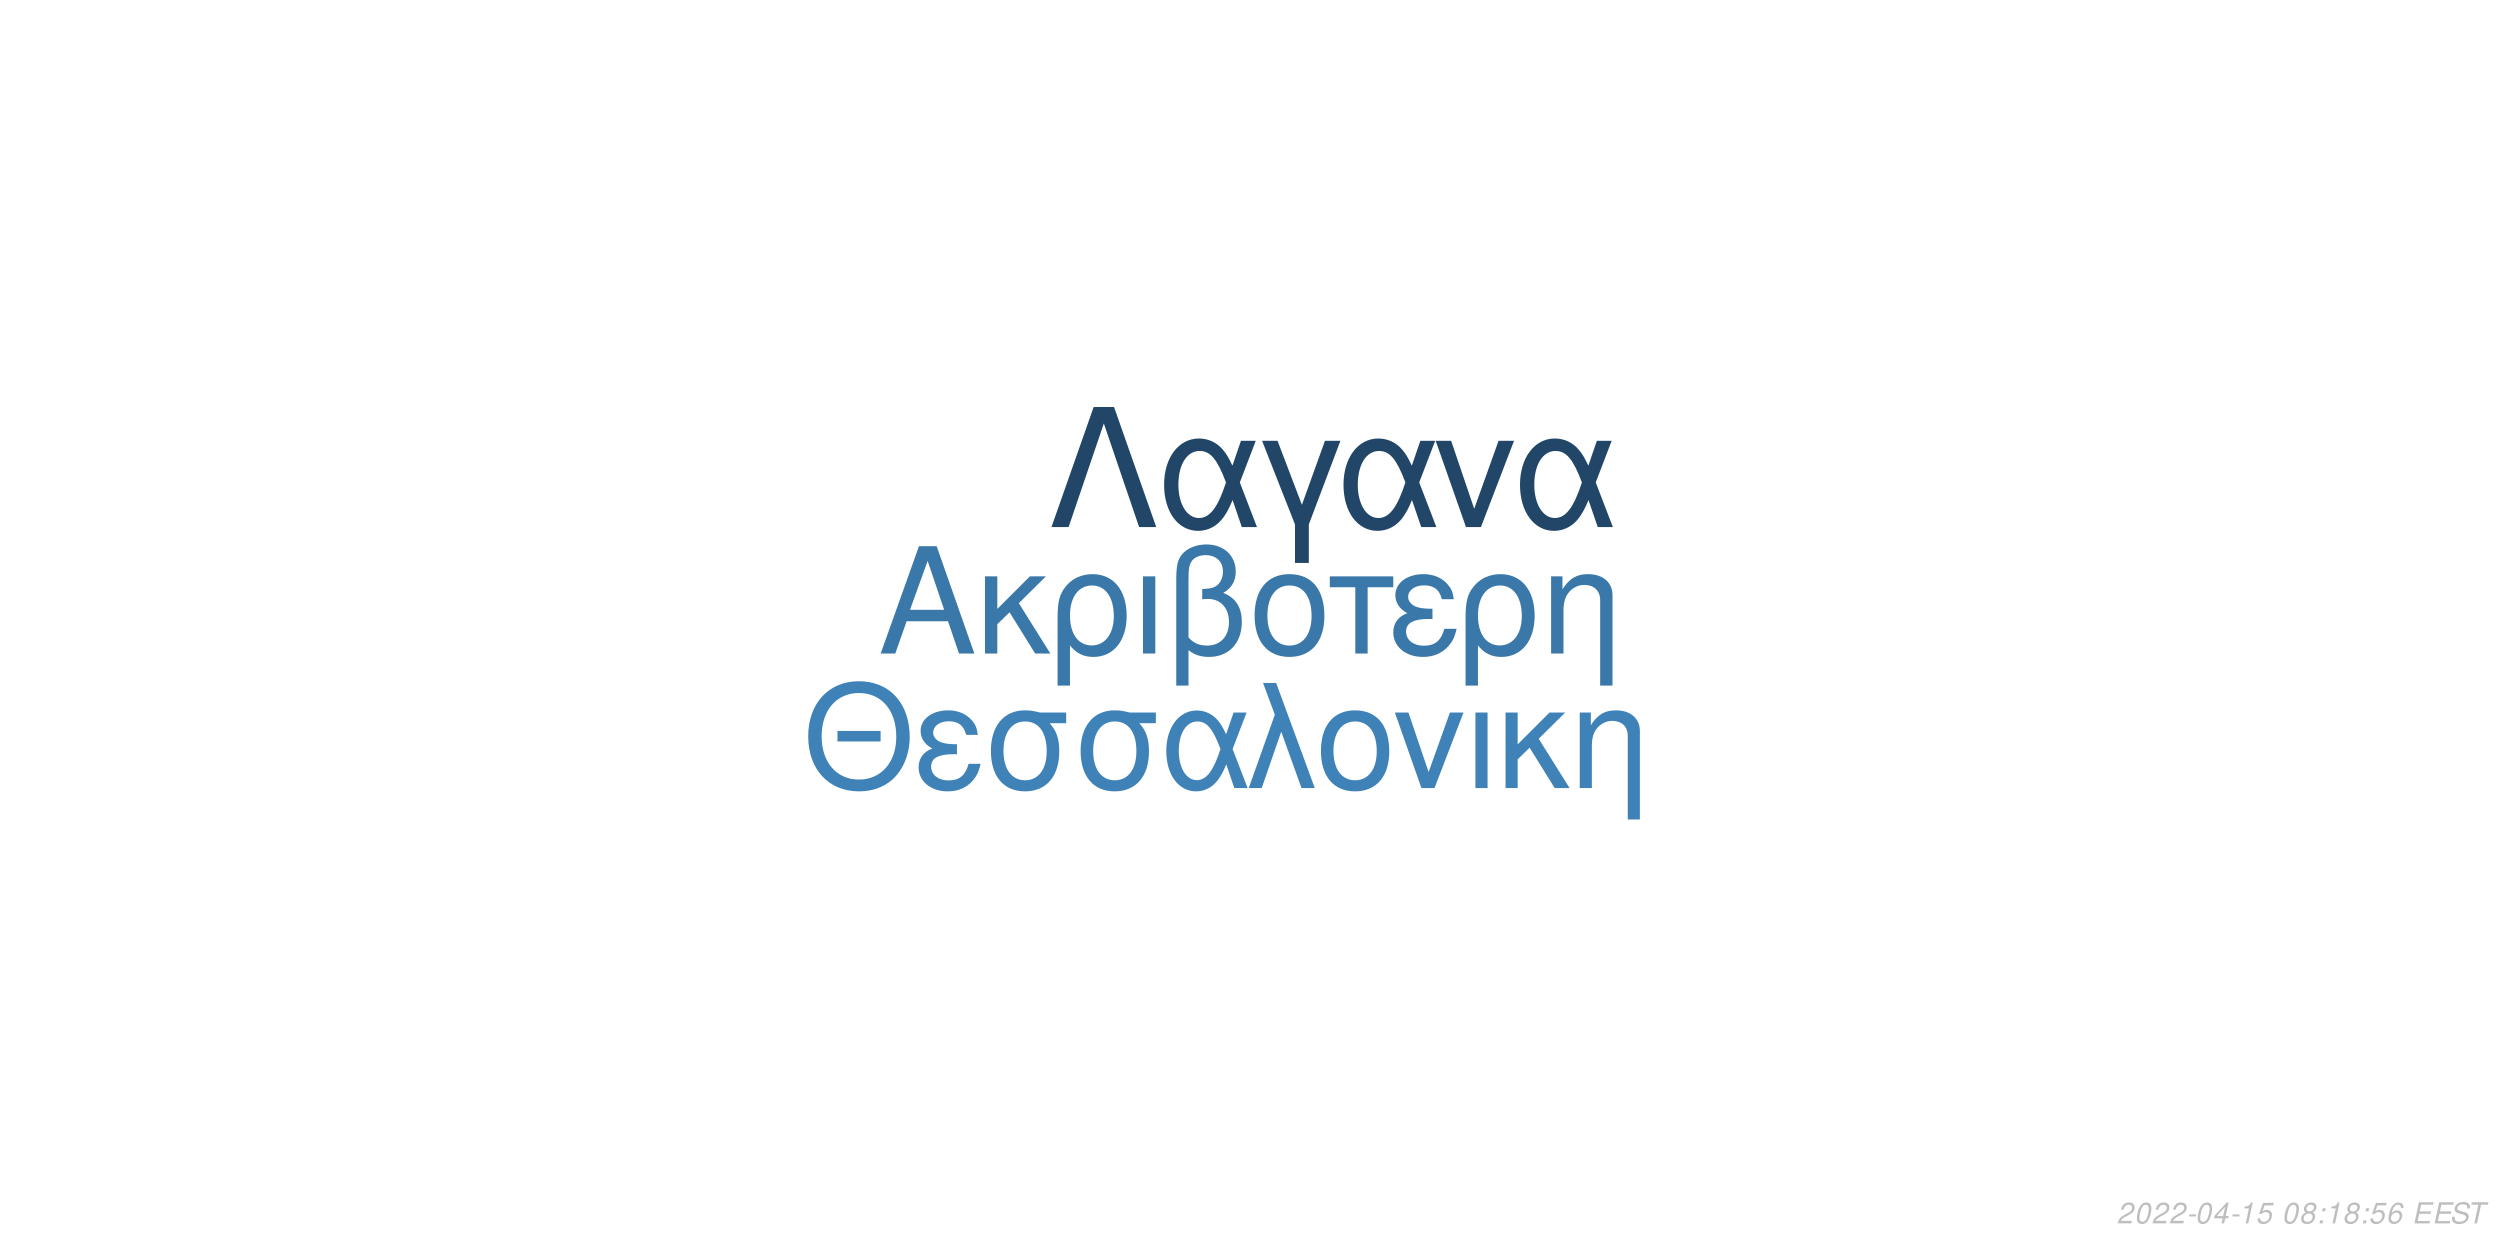
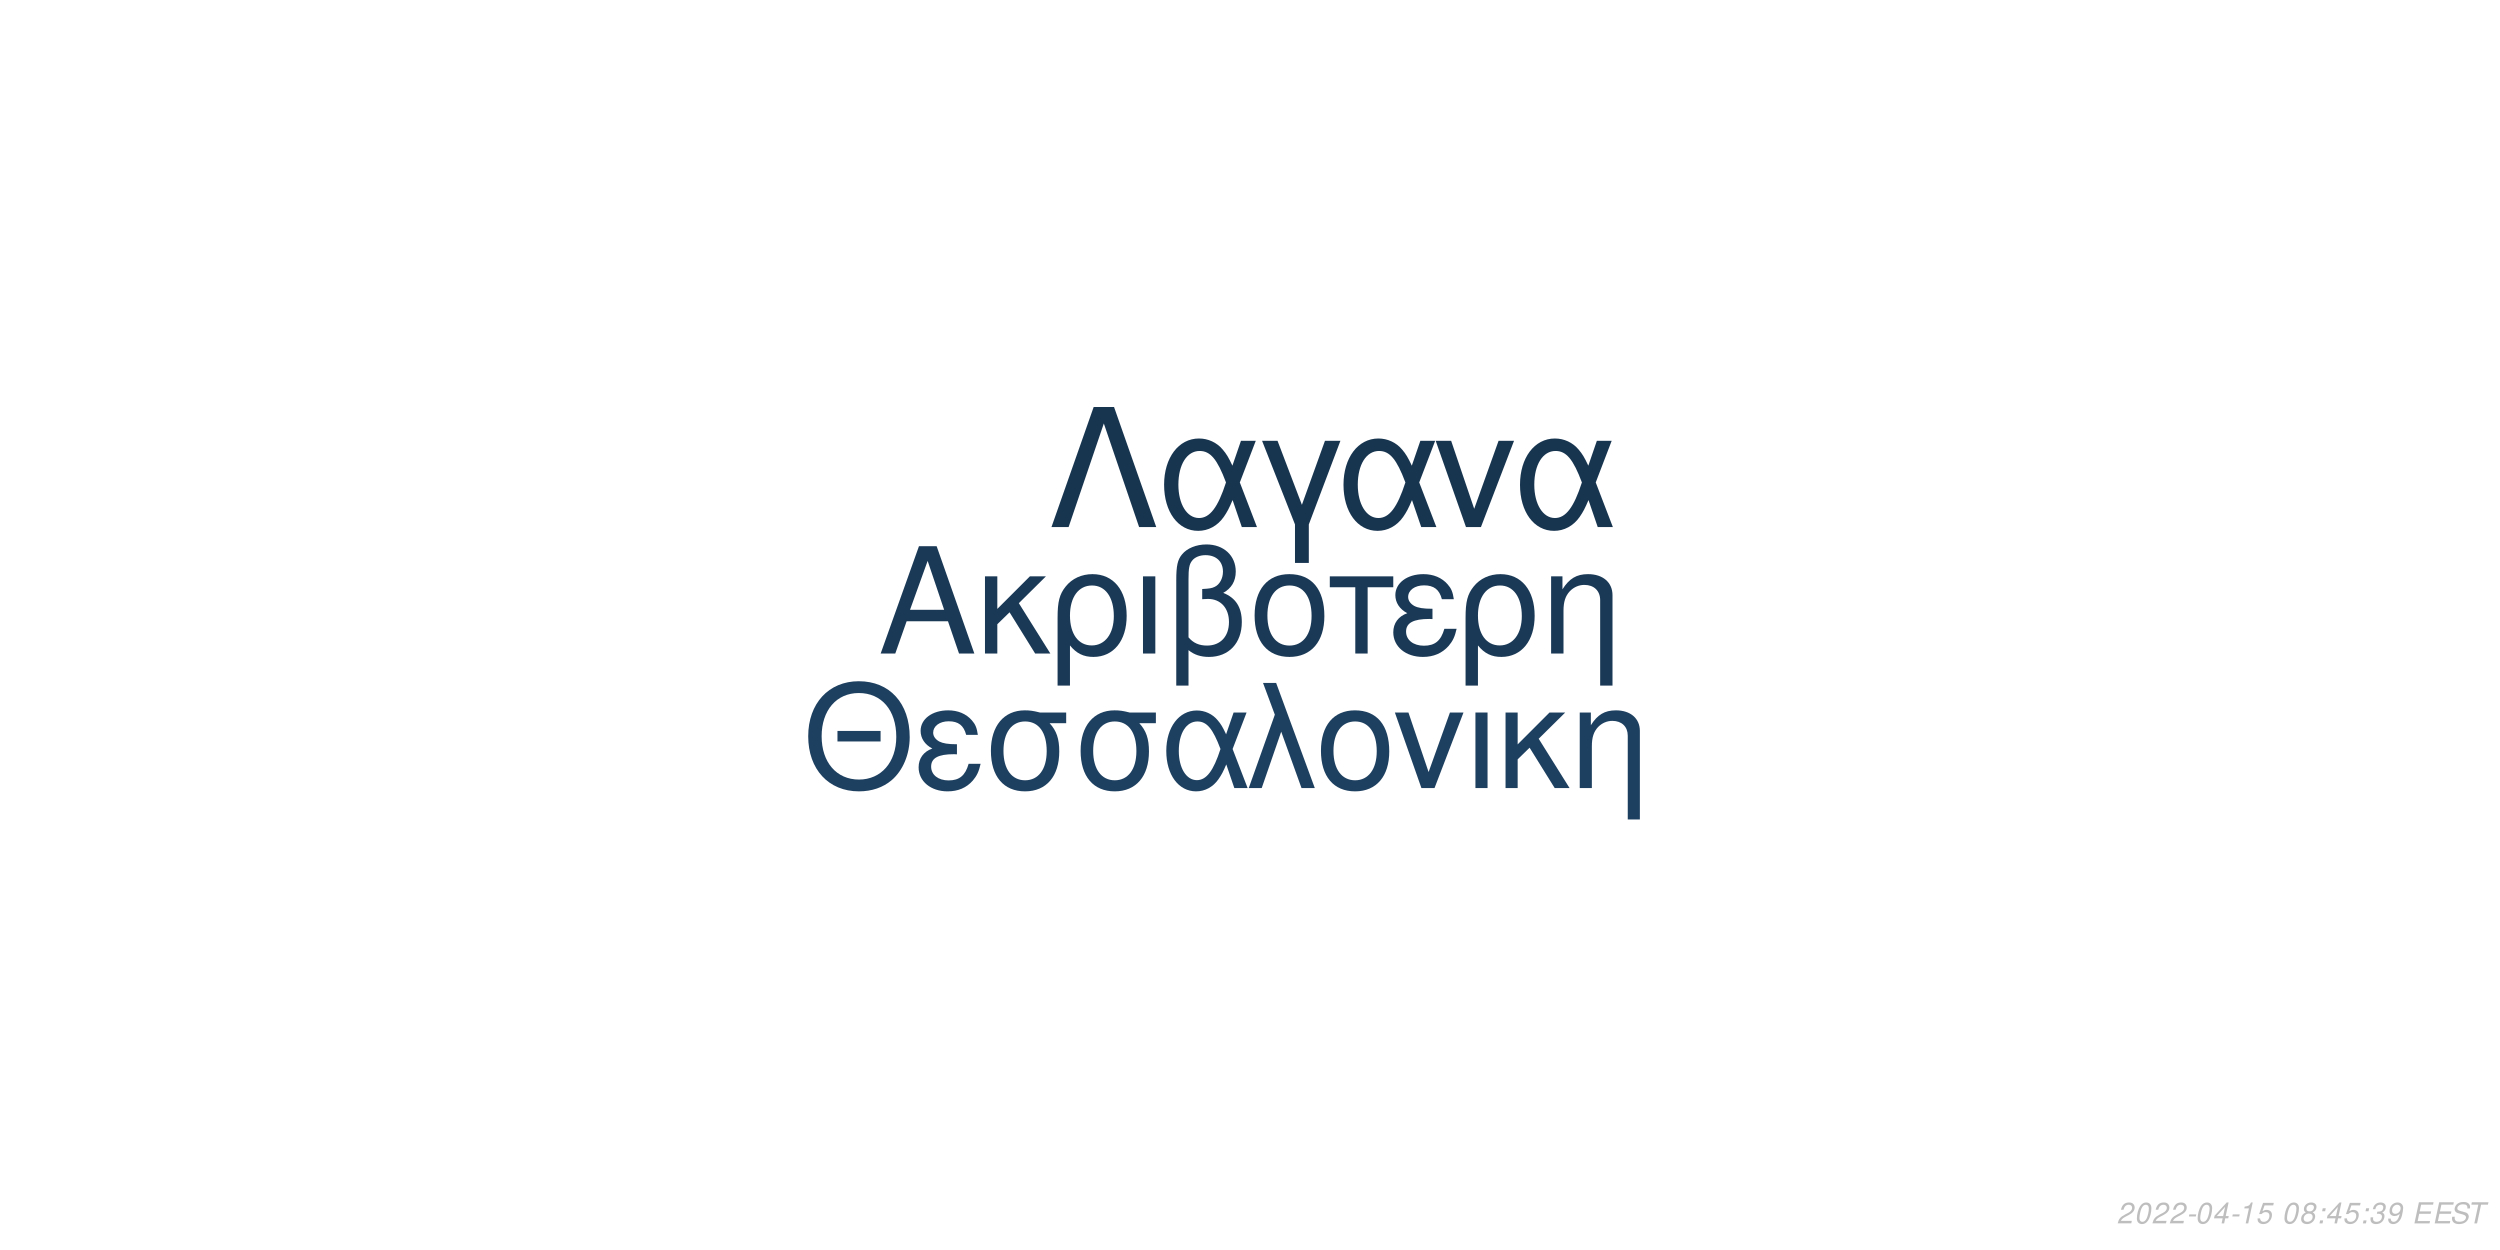
<svg xmlns="http://www.w3.org/2000/svg" xmlns:xlink="http://www.w3.org/1999/xlink" width="864pt" height="432pt" viewBox="0 0 864 432" version="1.1">
  <defs>
    <g>
      <symbol overflow="visible" id="glyph0-0">
        <path style="stroke:none;" d="" />
      </symbol>
      <symbol overflow="visible" id="glyph0-1">
        <path style="stroke:none;" d="M 24.125 -11.141 L 27.938 0 L 33.234 0 L 20.203 -37.094 L 14.094 -37.094 L 0.859 0 L 5.906 0 L 9.828 -11.141 Z M 22.797 -15.109 L 11 -15.109 L 17.094 -32.016 Z M 22.797 -15.109 " />
      </symbol>
      <symbol overflow="visible" id="glyph0-2">
        <path style="stroke:none;" d="M 7.172 -15.422 L 7.172 -26.672 L 2.906 -26.672 L 2.906 0 L 7.172 0 L 7.172 -10.125 L 11.406 -14.25 L 20.25 0 L 25.5 0 L 14.609 -17.406 L 23.969 -26.672 L 18.422 -26.672 Z M 7.172 -15.422 " />
      </symbol>
      <symbol overflow="visible" id="glyph0-3">
        <path style="stroke:none;" d="M 3 11.094 L 7.281 11.094 L 7.281 -2.797 C 9.516 -0.047 11.953 1.172 15.375 1.172 C 22.344 1.172 26.875 -4.422 26.875 -13.031 C 26.875 -21.891 22.297 -27.438 15.062 -27.438 C 11.297 -27.438 7.984 -25.906 5.797 -23.156 C 3.672 -20.516 3 -17.969 3 -12.359 Z M 14.906 -23.516 C 19.547 -23.516 22.438 -19.438 22.438 -12.922 C 22.438 -6.812 19.391 -2.797 14.812 -2.797 C 10.172 -2.797 7.281 -6.766 7.281 -13.125 C 7.281 -19.484 10.234 -23.516 14.906 -23.516 Z M 14.906 -23.516 " />
      </symbol>
      <symbol overflow="visible" id="glyph0-4">
        <path style="stroke:none;" d="M 3.516 0 L 7.781 0 L 7.781 -26.672 L 3.516 -26.672 Z M 3.516 0 " />
      </symbol>
      <symbol overflow="visible" id="glyph0-5">
        <path style="stroke:none;" d="M 4.016 11.094 L 8.25 11.094 L 8.25 -1.172 C 10.172 0.406 12.422 1.172 15.312 1.172 C 22.188 1.172 26.672 -3.609 26.672 -10.891 C 26.672 -15.984 24.578 -19.234 20.25 -20.969 C 23.109 -22.547 24.578 -25.031 24.578 -28.344 C 24.578 -33.844 20.406 -37.703 14.453 -37.703 C 10.938 -37.703 7.734 -36.391 6 -34.25 C 4.484 -32.422 4.016 -30.328 4.016 -25.391 Z M 8.25 -25.656 C 8.25 -29.359 8.5 -30.844 9.469 -32.062 C 10.375 -33.281 12.156 -34 14.094 -34 C 17.812 -34 20.156 -31.812 20.156 -28.297 C 20.156 -25.953 18.984 -23.812 17.297 -23.047 C 16.281 -22.547 15.469 -22.438 12.984 -22.297 L 12.984 -18.781 C 13.734 -18.828 14.344 -18.875 14.969 -18.875 C 19.344 -18.875 22.234 -15.719 22.234 -10.891 C 22.234 -5.906 19.281 -2.75 14.656 -2.75 C 11.953 -2.75 9.922 -3.609 8.25 -5.594 Z M 8.25 -25.656 " />
      </symbol>
      <symbol overflow="visible" id="glyph0-6">
        <path style="stroke:none;" d="M 14.094 -27.438 C 6.562 -27.438 2.094 -22.094 2.094 -13.125 C 2.094 -4.125 6.562 1.172 14.141 1.172 C 21.672 1.172 26.203 -4.172 26.203 -12.922 C 26.203 -22.188 21.828 -27.438 14.094 -27.438 Z M 14.141 -23.516 C 18.938 -23.516 21.781 -19.594 21.781 -12.984 C 21.781 -6.672 18.828 -2.75 14.141 -2.75 C 9.422 -2.75 6.516 -6.672 6.516 -13.125 C 6.516 -19.594 9.422 -23.516 14.141 -23.516 Z M 14.141 -23.516 " />
      </symbol>
      <symbol overflow="visible" id="glyph0-7">
        <path style="stroke:none;" d="M 7.891 0 L 12.156 0 L 12.156 -22.906 L 21.016 -22.906 L 21.016 -26.672 L -0.922 -26.672 L -0.922 -22.906 L 7.891 -22.906 Z M 7.891 0 " />
      </symbol>
      <symbol overflow="visible" id="glyph0-8">
        <path style="stroke:none;" d="M 14.562 -15.469 C 11.344 -15.469 9.562 -15.781 8.297 -16.438 C 6.922 -17.203 6.156 -18.328 6.156 -19.547 C 6.156 -21.891 8.453 -23.562 11.656 -23.562 C 15.062 -23.562 16.953 -22.094 17.812 -18.781 L 21.938 -18.781 C 21.578 -21.266 21.062 -22.5 19.797 -23.922 C 17.812 -26.203 14.906 -27.438 11.453 -27.438 C 5.797 -27.438 1.734 -24.375 1.734 -20.203 C 1.734 -17.609 3.156 -15.375 5.859 -13.938 C 2.797 -12.875 1.016 -10.484 1.016 -7.328 C 1.016 -2.391 5.297 1.172 11.25 1.172 C 14.969 1.172 17.906 -0.109 20.156 -2.641 C 21.578 -4.328 22.297 -5.797 22.906 -8.547 L 18.672 -8.547 C 17.5 -4.422 15.422 -2.703 11.609 -2.703 C 7.938 -2.703 5.438 -4.688 5.438 -7.578 C 5.438 -10.578 7.938 -11.953 13.484 -11.953 C 13.641 -11.953 14.094 -11.953 14.562 -11.906 Z M 14.562 -15.469 " />
      </symbol>
      <symbol overflow="visible" id="glyph0-9">
        <path style="stroke:none;" d="M 3.562 -26.672 L 3.562 0 L 7.844 0 L 7.844 -14.703 C 7.844 -17.906 8.5 -19.891 10.031 -21.531 C 11.406 -22.953 13.188 -23.719 15.062 -23.719 C 18.375 -23.719 20.516 -21.672 20.516 -18.469 L 20.516 11.094 L 24.781 11.094 L 24.781 -20.156 C 24.781 -24.578 21.469 -27.438 16.328 -27.438 C 12.359 -27.438 9.828 -25.906 7.484 -22.188 L 7.484 -26.672 Z M 3.562 -26.672 " />
      </symbol>
      <symbol overflow="visible" id="glyph1-0">
        <path style="stroke:none;" d="" />
      </symbol>
      <symbol overflow="visible" id="glyph1-1">
        <path style="stroke:none;" d="M 26.859 -19.734 L 11.953 -19.734 L 11.953 -16.094 L 26.859 -16.094 Z M 19.328 -36.922 C 8.922 -36.922 1.844 -29.25 1.844 -17.891 C 1.844 -6.484 8.875 1.141 19.391 1.141 C 23.812 1.141 27.703 -0.203 30.641 -2.688 C 34.578 -6.031 36.922 -11.656 36.922 -17.594 C 36.922 -29.297 30 -36.922 19.328 -36.922 Z M 19.328 -32.844 C 27.203 -32.844 32.281 -26.906 32.281 -17.688 C 32.281 -8.922 27.062 -2.938 19.391 -2.938 C 11.609 -2.938 6.484 -8.922 6.484 -17.891 C 6.484 -26.859 11.609 -32.844 19.328 -32.844 Z M 19.328 -32.844 " />
      </symbol>
      <symbol overflow="visible" id="glyph1-2">
        <path style="stroke:none;" d="M 14.25 -15.141 C 11.109 -15.141 9.375 -15.453 8.125 -16.094 C 6.781 -16.844 6.031 -17.938 6.031 -19.141 C 6.031 -21.422 8.266 -23.078 11.406 -23.078 C 14.75 -23.078 16.594 -21.625 17.438 -18.391 L 21.469 -18.391 C 21.125 -20.828 20.625 -22.031 19.391 -23.422 C 17.438 -25.656 14.594 -26.859 11.219 -26.859 C 5.688 -26.859 1.688 -23.875 1.688 -19.781 C 1.688 -17.234 3.094 -15.047 5.734 -13.656 C 2.734 -12.609 1 -10.266 1 -7.172 C 1 -2.344 5.188 1.141 11.016 1.141 C 14.656 1.141 17.547 -0.094 19.734 -2.594 C 21.125 -4.234 21.828 -5.688 22.422 -8.375 L 18.281 -8.375 C 17.141 -4.328 15.094 -2.641 11.359 -2.641 C 7.766 -2.641 5.328 -4.578 5.328 -7.422 C 5.328 -10.359 7.766 -11.703 13.203 -11.703 C 13.359 -11.703 13.797 -11.703 14.25 -11.656 Z M 14.25 -15.141 " />
      </symbol>
      <symbol overflow="visible" id="glyph1-3">
        <path style="stroke:none;" d="M 29 -26.109 L 19.938 -26.109 C 17.594 -26.703 16.438 -26.859 14.703 -26.859 C 7.469 -26.859 2.984 -21.469 2.984 -12.859 C 2.984 -4.031 7.375 1.141 14.797 1.141 C 22.172 1.141 26.609 -4.078 26.609 -12.656 C 26.609 -17.047 25.656 -19.828 23.266 -22.422 L 29 -22.422 Z M 14.797 -23.016 C 19.531 -23.016 22.266 -19.234 22.266 -12.75 C 22.266 -6.531 19.438 -2.688 14.797 -2.688 C 10.172 -2.688 7.328 -6.531 7.328 -12.859 C 7.328 -19.188 10.172 -23.016 14.797 -23.016 Z M 14.797 -23.016 " />
      </symbol>
      <symbol overflow="visible" id="glyph1-4">
        <path style="stroke:none;" d="M 29.344 -26.109 L 24.859 -26.109 L 22.266 -18.578 C 21.125 -21.031 20.484 -22.125 19.328 -23.469 C 17.547 -25.609 14.906 -26.812 12.156 -26.812 C 5.984 -26.812 1.594 -20.984 1.594 -12.812 C 1.594 -4.578 5.828 1.141 11.906 1.141 C 14.953 1.141 17.734 -0.344 19.625 -3.047 C 20.672 -4.531 21.281 -5.688 22.328 -8.172 L 25.109 0 L 29.703 0 L 24.516 -13.5 Z M 20.328 -13.5 C 17.891 -5.922 15.453 -2.734 12.156 -2.734 C 8.516 -2.734 5.922 -6.922 5.922 -12.812 C 5.922 -18.938 8.516 -23.016 12.359 -23.016 C 15.594 -23.016 17.688 -20.531 20.328 -13.5 Z M 20.328 -13.5 " />
      </symbol>
      <symbol overflow="visible" id="glyph1-5">
        <path style="stroke:none;" d="M 1.094 0 L 5.578 0 L 12.312 -19.484 L 19.328 0 L 23.922 0 L 10.562 -36.328 L 6.031 -36.328 L 10.109 -25.359 Z M 1.094 0 " />
      </symbol>
      <symbol overflow="visible" id="glyph1-6">
        <path style="stroke:none;" d="M 13.797 -26.859 C 6.422 -26.859 2.047 -21.625 2.047 -12.859 C 2.047 -4.031 6.422 1.141 13.859 1.141 C 21.234 1.141 25.656 -4.078 25.656 -12.656 C 25.656 -21.719 21.375 -26.859 13.797 -26.859 Z M 13.859 -23.016 C 18.531 -23.016 21.328 -19.188 21.328 -12.703 C 21.328 -6.531 18.438 -2.688 13.859 -2.688 C 9.219 -2.688 6.375 -6.531 6.375 -12.859 C 6.375 -19.188 9.219 -23.016 13.859 -23.016 Z M 13.859 -23.016 " />
      </symbol>
      <symbol overflow="visible" id="glyph1-7">
        <path style="stroke:none;" d="M 14.297 0 L 24.312 -26.109 L 19.625 -26.109 L 12.25 -5.531 L 5.281 -26.109 L 0.594 -26.109 L 9.766 0 Z M 14.297 0 " />
      </symbol>
      <symbol overflow="visible" id="glyph1-8">
        <path style="stroke:none;" d="M 3.438 0 L 7.625 0 L 7.625 -26.109 L 3.438 -26.109 Z M 3.438 0 " />
      </symbol>
      <symbol overflow="visible" id="glyph1-9">
        <path style="stroke:none;" d="M 7.031 -15.094 L 7.031 -26.109 L 2.844 -26.109 L 2.844 0 L 7.031 0 L 7.031 -9.922 L 11.156 -13.953 L 19.828 0 L 24.969 0 L 14.297 -17.047 L 23.469 -26.109 L 18.031 -26.109 Z M 7.031 -15.094 " />
      </symbol>
      <symbol overflow="visible" id="glyph1-10">
        <path style="stroke:none;" d="M 3.484 -26.109 L 3.484 0 L 7.672 0 L 7.672 -14.406 C 7.672 -17.547 8.328 -19.484 9.812 -21.078 C 11.156 -22.469 12.906 -23.219 14.75 -23.219 C 17.984 -23.219 20.078 -21.234 20.078 -18.094 L 20.078 10.859 L 24.266 10.859 L 24.266 -19.734 C 24.266 -24.062 21.031 -26.859 16 -26.859 C 12.109 -26.859 9.609 -25.359 7.328 -21.719 L 7.328 -26.109 Z M 3.484 -26.109 " />
      </symbol>
      <symbol overflow="visible" id="glyph2-0">
        <path style="stroke:none;" d="" />
      </symbol>
      <symbol overflow="visible" id="glyph2-1">
        <path style="stroke:none;" d="M 22.531 -41.484 L 15.484 -41.484 L 0.906 0 L 6.828 0 L 19 -35.797 L 31.188 0 L 37.109 0 Z M 22.531 -41.484 " />
      </symbol>
      <symbol overflow="visible" id="glyph2-2">
        <path style="stroke:none;" d="M 33.516 -29.812 L 28.391 -29.812 L 25.438 -21.219 C 24.125 -24.016 23.391 -25.266 22.078 -26.797 C 20.031 -29.25 17.016 -30.609 13.891 -30.609 C 6.828 -30.609 1.828 -23.953 1.828 -14.625 C 1.828 -5.234 6.656 1.312 13.594 1.312 C 17.078 1.312 20.266 -0.391 22.422 -3.469 C 23.609 -5.172 24.297 -6.484 25.5 -9.328 L 28.688 0 L 33.922 0 L 28 -15.422 Z M 23.219 -15.422 C 20.422 -6.766 17.641 -3.125 13.891 -3.125 C 9.734 -3.125 6.766 -7.906 6.766 -14.625 C 6.766 -21.625 9.734 -26.297 14.109 -26.297 C 17.812 -26.297 20.203 -23.453 23.219 -15.422 Z M 23.219 -15.422 " />
      </symbol>
      <symbol overflow="visible" id="glyph2-3">
        <path style="stroke:none;" d="M 12.062 12.406 L 16.844 12.406 L 16.844 -0.906 L 27.766 -29.812 L 22.422 -29.812 L 14.453 -7.688 L 6.031 -29.812 L 0.688 -29.812 L 12.062 -0.906 Z M 12.062 12.406 " />
      </symbol>
      <symbol overflow="visible" id="glyph2-4">
        <path style="stroke:none;" d="M 16.328 0 L 27.766 -29.812 L 22.422 -29.812 L 14 -6.312 L 6.031 -29.812 L 0.688 -29.812 L 11.156 0 Z M 16.328 0 " />
      </symbol>
      <symbol overflow="visible" id="glyph3-0">
        <path style="stroke:none;" d="" />
      </symbol>
      <symbol overflow="visible" id="glyph3-1">
        <path style="stroke:none;" d="M 5.234 -0.875 L 1.469 -0.875 C 1.641 -1.375 2.203 -1.891 3.109 -2.344 L 4.234 -2.938 C 5.562 -3.625 6.219 -4.469 6.219 -5.484 C 6.219 -5.938 6.062 -6.359 5.797 -6.656 C 5.469 -7.047 4.984 -7.234 4.312 -7.234 C 2.766 -7.234 1.891 -6.453 1.484 -4.734 L 2.375 -4.734 C 2.484 -5.188 2.609 -5.484 2.797 -5.75 C 3.094 -6.203 3.609 -6.453 4.188 -6.453 C 4.891 -6.453 5.344 -6.031 5.344 -5.375 C 5.344 -4.703 4.859 -4.094 4.016 -3.656 L 2.984 -3.125 C 1.234 -2.188 0.797 -1.656 0.344 -0.016 L 5.047 -0.016 Z M 5.234 -0.875 " />
      </symbol>
      <symbol overflow="visible" id="glyph3-2">
        <path style="stroke:none;" d="M 4.203 -7.234 C 3.375 -7.234 2.688 -6.812 2.125 -5.984 C 1.484 -5.047 0.984 -3.188 0.984 -1.734 C 0.984 -1.109 1.172 -0.562 1.484 -0.266 C 1.797 0.047 2.281 0.234 2.766 0.234 C 3.625 0.234 4.281 -0.156 4.859 -1.016 C 5.516 -1.953 6 -3.797 6 -5.266 C 6 -6.5 5.328 -7.234 4.203 -7.234 Z M 4.094 -6.453 C 4.734 -6.453 5.125 -5.984 5.125 -5.156 C 5.125 -4.203 4.781 -2.625 4.406 -1.812 C 3.984 -0.938 3.516 -0.547 2.875 -0.547 C 2.25 -0.547 1.875 -1.031 1.875 -1.828 C 1.875 -2.797 2.203 -4.344 2.594 -5.203 C 2.984 -6.047 3.453 -6.453 4.094 -6.453 Z M 4.094 -6.453 " />
      </symbol>
      <symbol overflow="visible" id="glyph3-3">
        <path style="stroke:none;" d="M 3.516 -3.125 L 1.125 -3.125 L 0.969 -2.406 L 3.359 -2.406 Z M 3.516 -3.125 " />
      </symbol>
      <symbol overflow="visible" id="glyph3-4">
        <path style="stroke:none;" d="M 3.625 -1.75 L 3.266 0 L 4.141 0 L 4.516 -1.75 L 5.562 -1.75 L 5.734 -2.531 L 4.688 -2.531 L 5.688 -7.234 L 5.016 -7.234 L 0.844 -2.672 L 0.641 -1.75 Z M 3.797 -2.531 L 1.594 -2.531 L 4.469 -5.703 Z M 3.797 -2.531 " />
      </symbol>
      <symbol overflow="visible" id="glyph3-5">
        <path style="stroke:none;" d="M 3.703 -5.188 L 2.594 0 L 3.469 0 L 5.016 -7.234 L 4.438 -7.234 C 3.906 -6.156 3.688 -6.016 2.234 -5.812 L 2.109 -5.188 Z M 3.703 -5.188 " />
      </symbol>
      <symbol overflow="visible" id="glyph3-6">
        <path style="stroke:none;" d="M 6.297 -7.094 L 2.594 -7.094 L 1.234 -3.234 L 2.047 -3.234 C 2.656 -3.766 2.938 -3.906 3.531 -3.906 C 4.328 -3.906 4.797 -3.453 4.797 -2.688 C 4.797 -1.438 3.969 -0.547 2.828 -0.547 C 2.031 -0.547 1.609 -0.938 1.578 -1.734 L 0.703 -1.734 L 0.703 -1.516 C 0.703 -0.938 0.844 -0.547 1.188 -0.266 C 1.562 0.062 2.078 0.234 2.703 0.234 C 3.656 0.234 4.391 -0.156 4.984 -0.922 C 5.422 -1.5 5.672 -2.234 5.672 -2.953 C 5.672 -4 4.938 -4.672 3.812 -4.672 C 3.328 -4.672 2.906 -4.547 2.406 -4.234 L 3.109 -6.219 L 6.109 -6.219 Z M 6.297 -7.094 " />
      </symbol>
      <symbol overflow="visible" id="glyph3-7">
        <path style="stroke:none;" d="" />
      </symbol>
      <symbol overflow="visible" id="glyph3-8">
        <path style="stroke:none;" d="M 4.766 -3.797 C 5.078 -3.969 5.234 -4.078 5.438 -4.234 C 5.812 -4.594 6.062 -5.172 6.062 -5.734 C 6.062 -6.625 5.344 -7.234 4.266 -7.234 C 2.812 -7.234 1.703 -6.219 1.703 -4.875 C 1.703 -4.406 1.875 -4.125 2.359 -3.812 C 1.297 -3.312 0.75 -2.516 0.75 -1.469 C 0.75 -0.438 1.547 0.234 2.812 0.234 C 3.656 0.234 4.359 -0.094 4.938 -0.734 C 5.359 -1.234 5.609 -1.859 5.609 -2.438 C 5.609 -3.047 5.312 -3.516 4.766 -3.797 Z M 4.109 -6.453 C 4.797 -6.453 5.188 -6.125 5.188 -5.578 C 5.188 -5.266 5.062 -4.922 4.859 -4.672 C 4.562 -4.312 4.188 -4.156 3.656 -4.156 C 2.984 -4.156 2.594 -4.453 2.594 -4.984 C 2.594 -5.859 3.203 -6.453 4.109 -6.453 Z M 3.453 -3.406 C 4.234 -3.406 4.734 -2.984 4.734 -2.312 C 4.734 -1.312 3.922 -0.547 2.875 -0.547 C 2.125 -0.547 1.625 -0.969 1.625 -1.625 C 1.625 -2.609 2.438 -3.406 3.453 -3.406 Z M 3.453 -3.406 " />
      </symbol>
      <symbol overflow="visible" id="glyph3-9">
        <path style="stroke:none;" d="M 2.359 -1.031 L 1.312 -1.031 L 1.094 0 L 2.141 0 Z M 3.266 -5.234 L 2.219 -5.234 L 2 -4.203 L 3.047 -4.203 Z M 3.266 -5.234 " />
      </symbol>
      <symbol overflow="visible" id="glyph3-10">
-         <path style="stroke:none;" d="M 6.125 -5.344 L 6.141 -5.625 C 6.141 -6.609 5.453 -7.234 4.391 -7.234 C 3.438 -7.234 2.641 -6.719 2.016 -5.703 C 1.422 -4.781 0.938 -2.953 0.938 -1.688 C 0.938 -0.516 1.688 0.234 2.859 0.234 C 3.703 0.234 4.438 -0.156 5 -0.875 C 5.406 -1.422 5.672 -2.156 5.672 -2.766 C 5.672 -3.812 4.969 -4.5 3.906 -4.5 C 3.234 -4.5 2.672 -4.234 2.094 -3.625 C 2.406 -5.375 3.234 -6.453 4.25 -6.453 C 4.703 -6.453 5.062 -6.234 5.172 -5.844 C 5.203 -5.719 5.234 -5.578 5.25 -5.344 Z M 3.656 -3.734 C 4.344 -3.734 4.797 -3.281 4.797 -2.625 C 4.797 -1.469 3.984 -0.547 2.984 -0.547 C 2.297 -0.547 1.812 -1.047 1.812 -1.766 C 1.812 -2.859 2.625 -3.734 3.656 -3.734 Z M 3.656 -3.734 " />
+         <path style="stroke:none;" d="M 2.922 -3.312 C 3.125 -3.344 3.234 -3.344 3.375 -3.344 C 4.203 -3.344 4.688 -3 4.688 -2.406 C 4.688 -1.312 3.906 -0.547 2.781 -0.547 C 2.047 -0.547 1.594 -0.938 1.594 -1.562 C 1.594 -1.719 1.609 -1.844 1.656 -2.094 L 0.766 -2.094 C 0.734 -1.797 0.719 -1.641 0.719 -1.469 C 0.719 -0.375 1.406 0.234 2.641 0.234 C 3.547 0.234 4.297 -0.078 4.812 -0.656 C 5.266 -1.156 5.562 -1.875 5.562 -2.547 C 5.562 -3.125 5.344 -3.453 4.797 -3.734 C 5.641 -4.234 6.016 -4.844 6.016 -5.734 C 6.016 -6.656 5.312 -7.234 4.203 -7.234 C 3.375 -7.234 2.672 -6.938 2.188 -6.375 C 1.891 -6.031 1.703 -5.641 1.516 -4.906 L 2.391 -4.906 C 2.5 -5.359 2.594 -5.594 2.734 -5.812 C 3.047 -6.234 3.516 -6.453 4.078 -6.453 C 4.734 -6.453 5.141 -6.125 5.141 -5.578 C 5.141 -5.188 5.016 -4.797 4.797 -4.547 C 4.516 -4.234 4 -4.062 3.266 -4.062 L 3.078 -4.062 Z M 2.922 -3.312 " />
      </symbol>
      <symbol overflow="visible" id="glyph3-11">
+         <path style="stroke:none;" d="M 0.844 -1.656 C 0.844 -1.547 0.844 -1.438 0.844 -1.375 C 0.844 -0.406 1.531 0.234 2.578 0.234 C 3.203 0.234 3.766 0.016 4.297 -0.438 C 4.938 -1 5.312 -1.656 5.594 -2.719 C 5.844 -3.672 6.016 -4.766 6.016 -5.375 C 6.016 -5.844 5.844 -6.328 5.547 -6.656 C 5.203 -7.031 4.703 -7.234 4.062 -7.234 C 2.516 -7.234 1.297 -5.938 1.297 -4.266 C 1.297 -3.203 1.984 -2.547 3.047 -2.547 C 3.484 -2.547 3.953 -2.672 4.281 -2.891 C 4.406 -2.984 4.547 -3.078 4.828 -3.344 C 4.438 -1.484 3.703 -0.547 2.703 -0.547 C 2.109 -0.547 1.719 -0.938 1.719 -1.547 L 1.719 -1.656 Z M 3.953 -6.453 C 4.625 -6.453 5.141 -5.953 5.141 -5.281 C 5.141 -4.188 4.312 -3.312 3.297 -3.312 C 2.594 -3.312 2.172 -3.734 2.172 -4.453 C 2.172 -5.562 2.984 -6.453 3.953 -6.453 Z M 3.953 -6.453 " />
+       </symbol>
+       <symbol overflow="visible" id="glyph3-12">
        <path style="stroke:none;" d="M 2.547 -3.312 L 6.5 -3.312 L 6.688 -4.141 L 2.719 -4.141 L 3.219 -6.469 L 7.344 -6.469 L 7.516 -7.297 L 2.453 -7.297 L 0.906 0 L 6.125 0 L 6.297 -0.812 L 2.016 -0.812 Z M 2.547 -3.312 " />
      </symbol>
-       <symbol overflow="visible" id="glyph3-12">
+       <symbol overflow="visible" id="glyph3-13">
        <path style="stroke:none;" d="M 7.062 -5.156 C 7.125 -5.438 7.141 -5.562 7.141 -5.703 C 7.141 -6.156 6.938 -6.594 6.594 -6.891 C 6.188 -7.25 5.656 -7.406 4.875 -7.406 C 3.844 -7.406 3.047 -7.125 2.5 -6.562 C 2.094 -6.141 1.781 -5.438 1.781 -4.922 C 1.781 -4.297 2.219 -3.766 2.891 -3.562 L 4.594 -3.094 C 5.406 -2.859 5.734 -2.578 5.734 -2.094 C 5.734 -1.781 5.547 -1.406 5.266 -1.141 C 4.844 -0.766 4.266 -0.578 3.453 -0.578 C 2.328 -0.578 1.812 -0.984 1.812 -1.906 C 1.812 -2.047 1.812 -2.125 1.844 -2.312 L 0.984 -2.312 C 0.906 -2.062 0.891 -1.906 0.891 -1.688 C 0.891 -0.484 1.797 0.234 3.297 0.234 C 4.359 0.234 5.234 -0.062 5.812 -0.609 C 6.344 -1.078 6.688 -1.797 6.688 -2.375 C 6.688 -2.641 6.609 -2.906 6.453 -3.156 C 6.234 -3.5 5.938 -3.703 5.469 -3.828 L 3.75 -4.312 C 2.984 -4.547 2.734 -4.734 2.734 -5.188 C 2.734 -5.547 2.875 -5.844 3.188 -6.109 C 3.547 -6.438 4.031 -6.594 4.703 -6.594 C 5.266 -6.594 5.688 -6.484 5.906 -6.297 C 6.094 -6.125 6.219 -5.797 6.219 -5.516 C 6.219 -5.422 6.203 -5.344 6.188 -5.156 Z M 7.062 -5.156 " />
      </symbol>
-       <symbol overflow="visible" id="glyph3-13">
+       <symbol overflow="visible" id="glyph3-14">
        <path style="stroke:none;" d="M 4.938 -6.469 L 7.312 -6.469 L 7.484 -7.297 L 1.75 -7.297 L 1.578 -6.469 L 3.984 -6.469 L 2.609 0 L 3.547 0 Z M 4.938 -6.469 " />
      </symbol>
    </g>
  </defs>
  <g id="surface1">
    <rect x="0" y="0" width="864" height="432" style="fill:rgb(100%,100%,100%);fill-opacity:1;stroke:none;" />
-     <g style="fill:rgb(22.745%,47.059%,66.667%);fill-opacity:1;">
+     <g style="fill:rgb(10.196%,22.353%,33.725%);fill-opacity:1;">
      <use xlink:href="#glyph0-1" x="303.5" y="225.861" />
      <use xlink:href="#glyph0-2" x="337.5" y="225.861" />
      <use xlink:href="#glyph0-3" x="362.5" y="225.861" />
      <use xlink:href="#glyph0-4" x="391.5" y="225.861" />
      <use xlink:href="#glyph0-5" x="402.5" y="225.861" />
      <use xlink:href="#glyph0-6" x="431.5" y="225.861" />
      <use xlink:href="#glyph0-7" x="460.5" y="225.861" />
      <use xlink:href="#glyph0-8" x="480.5" y="225.861" />
      <use xlink:href="#glyph0-3" x="503.5" y="225.861" />
      <use xlink:href="#glyph0-9" x="532.5" y="225.861" />
    </g>
-     <g style="fill:rgb(24.706%,50.98%,72.157%);fill-opacity:1;">
+     <g style="fill:rgb(11.765%,25.098%,37.647%);fill-opacity:1;">
      <use xlink:href="#glyph1-1" x="277.473" y="272.354" />
      <use xlink:href="#glyph1-2" x="316.473" y="272.354" />
      <use xlink:href="#glyph1-3" x="339.473" y="272.354" />
      <use xlink:href="#glyph1-3" x="370.473" y="272.354" />
      <use xlink:href="#glyph1-4" x="401.473" y="272.354" />
      <use xlink:href="#glyph1-5" x="430.473" y="272.354" />
      <use xlink:href="#glyph1-6" x="454.473" y="272.354" />
      <use xlink:href="#glyph1-7" x="481.473" y="272.354" />
      <use xlink:href="#glyph1-8" x="506.473" y="272.354" />
      <use xlink:href="#glyph1-9" x="517.473" y="272.354" />
      <use xlink:href="#glyph1-10" x="542.473" y="272.354" />
    </g>
-     <g style="fill:rgb(12.941%,27.451%,40.784%);fill-opacity:1;">
+     <g style="fill:rgb(9.412%,20.784%,31.373%);fill-opacity:1;">
      <use xlink:href="#glyph2-1" x="362.484" y="182.152" />
      <use xlink:href="#glyph2-2" x="400.484" y="182.152" />
      <use xlink:href="#glyph2-3" x="435.484" y="182.152" />
      <use xlink:href="#glyph2-2" x="462.484" y="182.152" />
      <use xlink:href="#glyph2-4" x="495.484" y="182.152" />
      <use xlink:href="#glyph2-2" x="523.484" y="182.152" />
    </g>
    <g style="fill:rgb(74.51%,74.51%,74.51%);fill-opacity:1;">
      <use xlink:href="#glyph3-1" x="731.52" y="422.81" />
      <use xlink:href="#glyph3-2" x="737.52" y="422.81" />
      <use xlink:href="#glyph3-1" x="743.52" y="422.81" />
      <use xlink:href="#glyph3-1" x="749.52" y="422.81" />
      <use xlink:href="#glyph3-3" x="755.52" y="422.81" />
      <use xlink:href="#glyph3-2" x="758.52" y="422.81" />
      <use xlink:href="#glyph3-4" x="764.52" y="422.81" />
      <use xlink:href="#glyph3-3" x="770.52" y="422.81" />
      <use xlink:href="#glyph3-5" x="773.52" y="422.81" />
      <use xlink:href="#glyph3-6" x="779.52" y="422.81" />
      <use xlink:href="#glyph3-7" x="785.52" y="422.81" />
      <use xlink:href="#glyph3-2" x="788.52" y="422.81" />
      <use xlink:href="#glyph3-8" x="794.52" y="422.81" />
      <use xlink:href="#glyph3-9" x="800.52" y="422.81" />
-       <use xlink:href="#glyph3-5" x="803.52" y="422.81" />
-       <use xlink:href="#glyph3-8" x="809.52" y="422.81" />
+       <use xlink:href="#glyph3-4" x="803.52" y="422.81" />
+       <use xlink:href="#glyph3-6" x="809.52" y="422.81" />
      <use xlink:href="#glyph3-9" x="815.52" y="422.81" />
-       <use xlink:href="#glyph3-6" x="818.52" y="422.81" />
-       <use xlink:href="#glyph3-10" x="824.52" y="422.81" />
+       <use xlink:href="#glyph3-10" x="818.52" y="422.81" />
+       <use xlink:href="#glyph3-11" x="824.52" y="422.81" />
      <use xlink:href="#glyph3-7" x="830.52" y="422.81" />
-       <use xlink:href="#glyph3-11" x="833.52" y="422.81" />
-       <use xlink:href="#glyph3-11" x="840.52" y="422.81" />
-       <use xlink:href="#glyph3-12" x="846.52" y="422.81" />
-       <use xlink:href="#glyph3-13" x="852.52" y="422.81" />
+       <use xlink:href="#glyph3-12" x="833.52" y="422.81" />
+       <use xlink:href="#glyph3-12" x="840.52" y="422.81" />
+       <use xlink:href="#glyph3-13" x="846.52" y="422.81" />
+       <use xlink:href="#glyph3-14" x="852.52" y="422.81" />
    </g>
  </g>
</svg>
